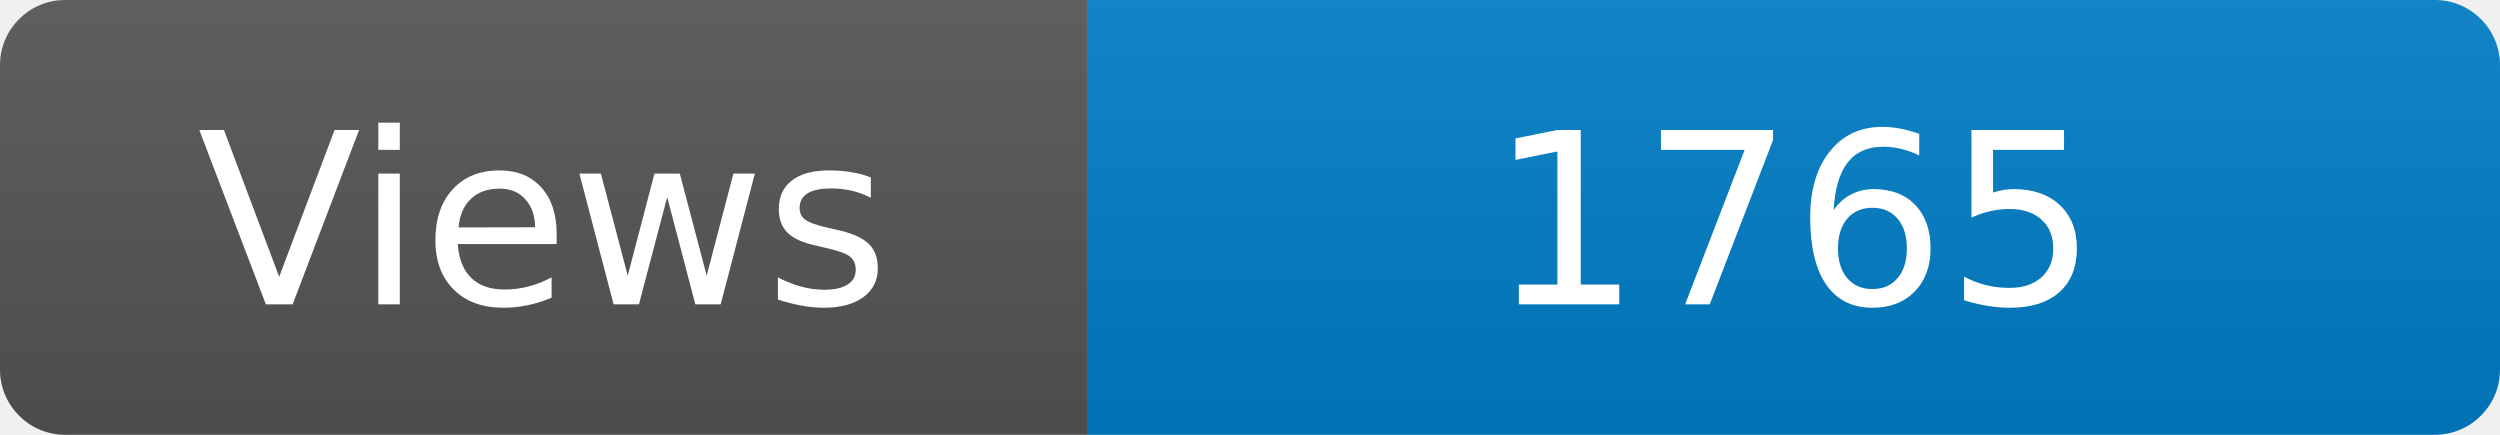
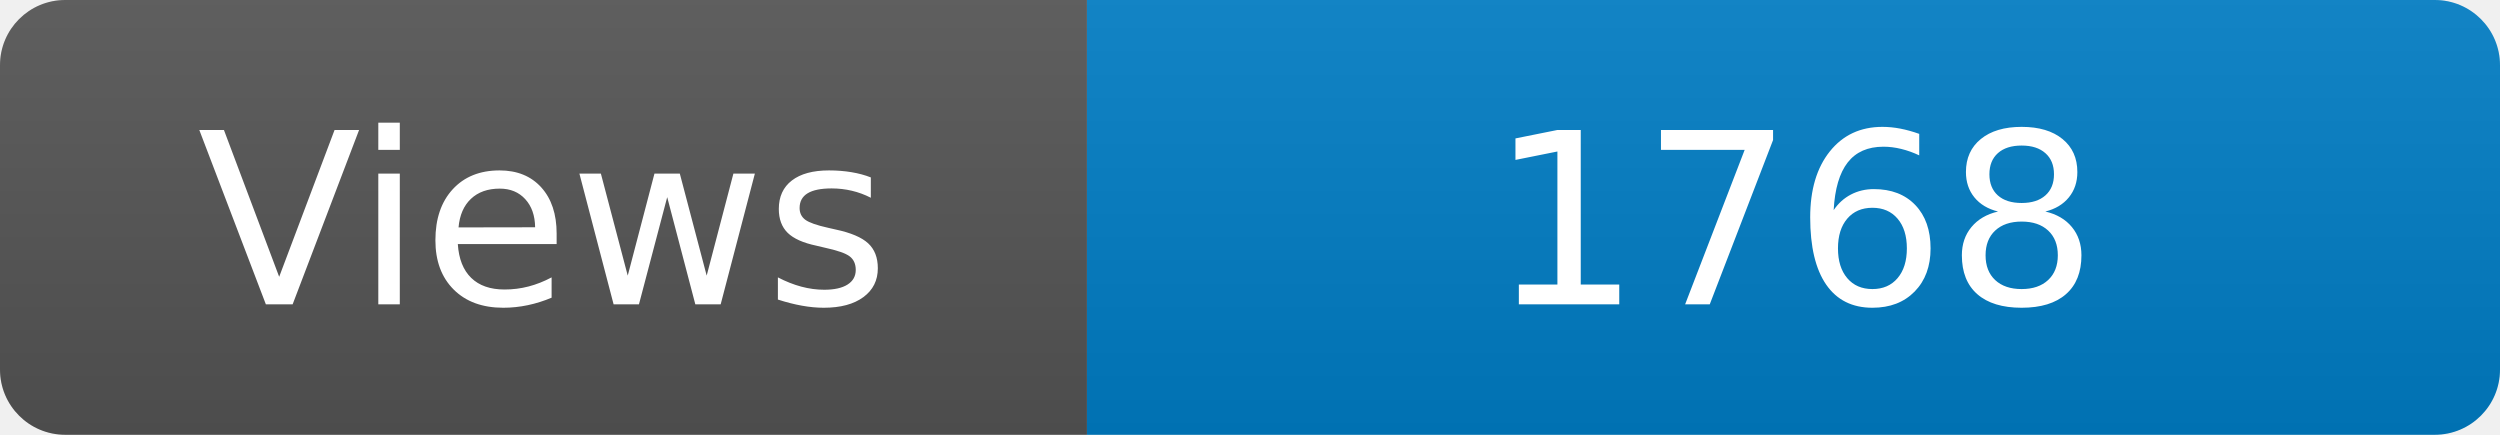
<svg xmlns="http://www.w3.org/2000/svg" width="115" height="20" role="img" aria-label="Maintained?: yes">
  <linearGradient id="s" x2="0" y2="100%">
    <stop offset="0" stop-color="#bbb" stop-opacity=".1" />
    <stop offset="1" stop-opacity=".1" />
  </linearGradient>
  <clipPath id="r">
    <rect width="115" height="20" rx="3" fill="#fff" />
  </clipPath>
  <g clip-path="url(#r)">
    <rect width="50" height="20" fill="#555" />
    <rect x="50" width="160" height="20" fill="#007ec6" />
    <rect width="115" height="20" fill="url(#s)" />
  </g>
  <g fill="#fff" text-anchor="middle" font-family="Verdana,Geneva,DejaVu Sans,sans-serif" font-size="110">
    <text x="250" y="140" transform="scale(.1)" fill="#fff">Views</text>
-     <text x="825" y="140" transform="scale(.1)" fill="#fff">1765</text>
+     <text x="825" y="140" transform="scale(.1)" fill="#fff">1768</text>
  </g>
</svg>
